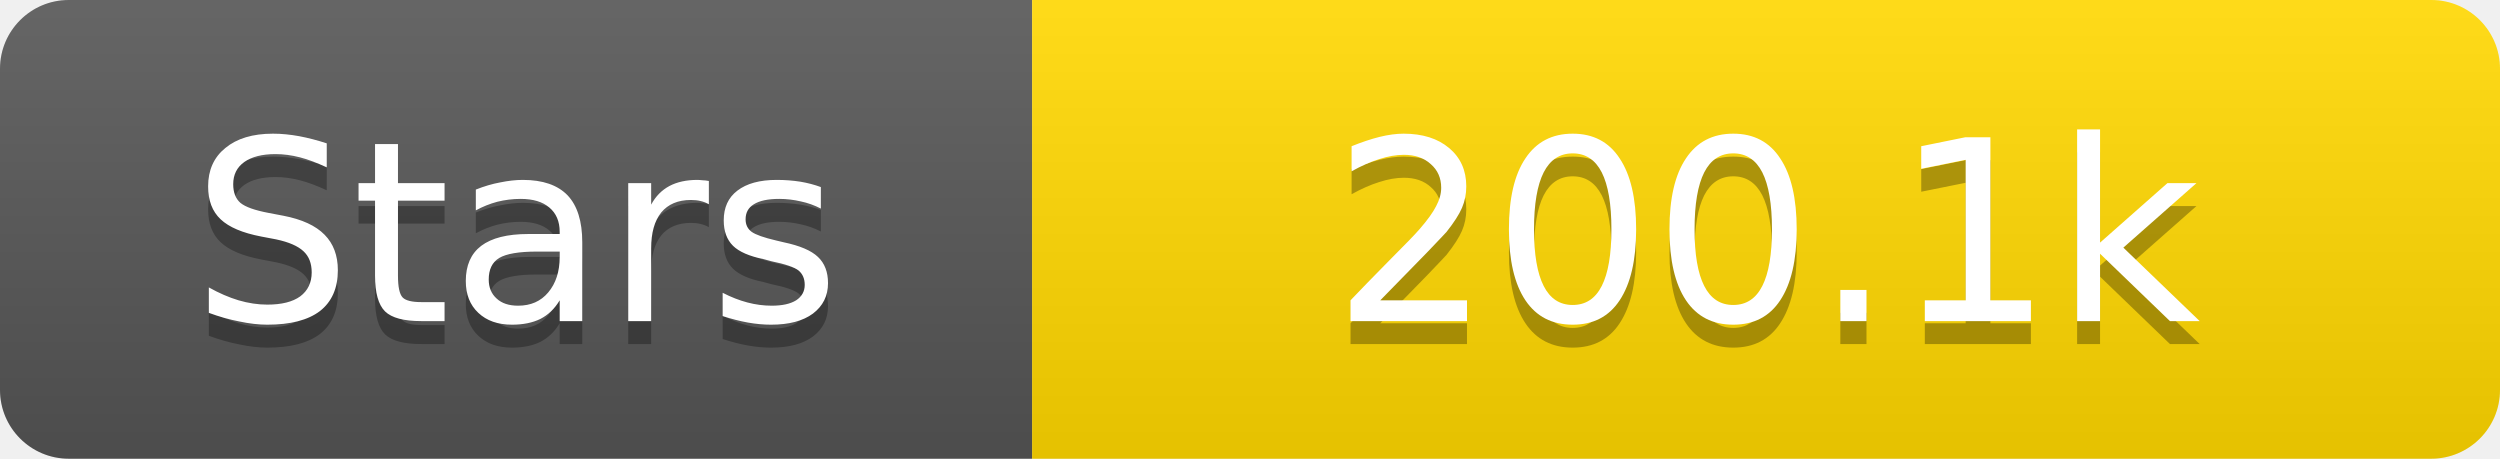
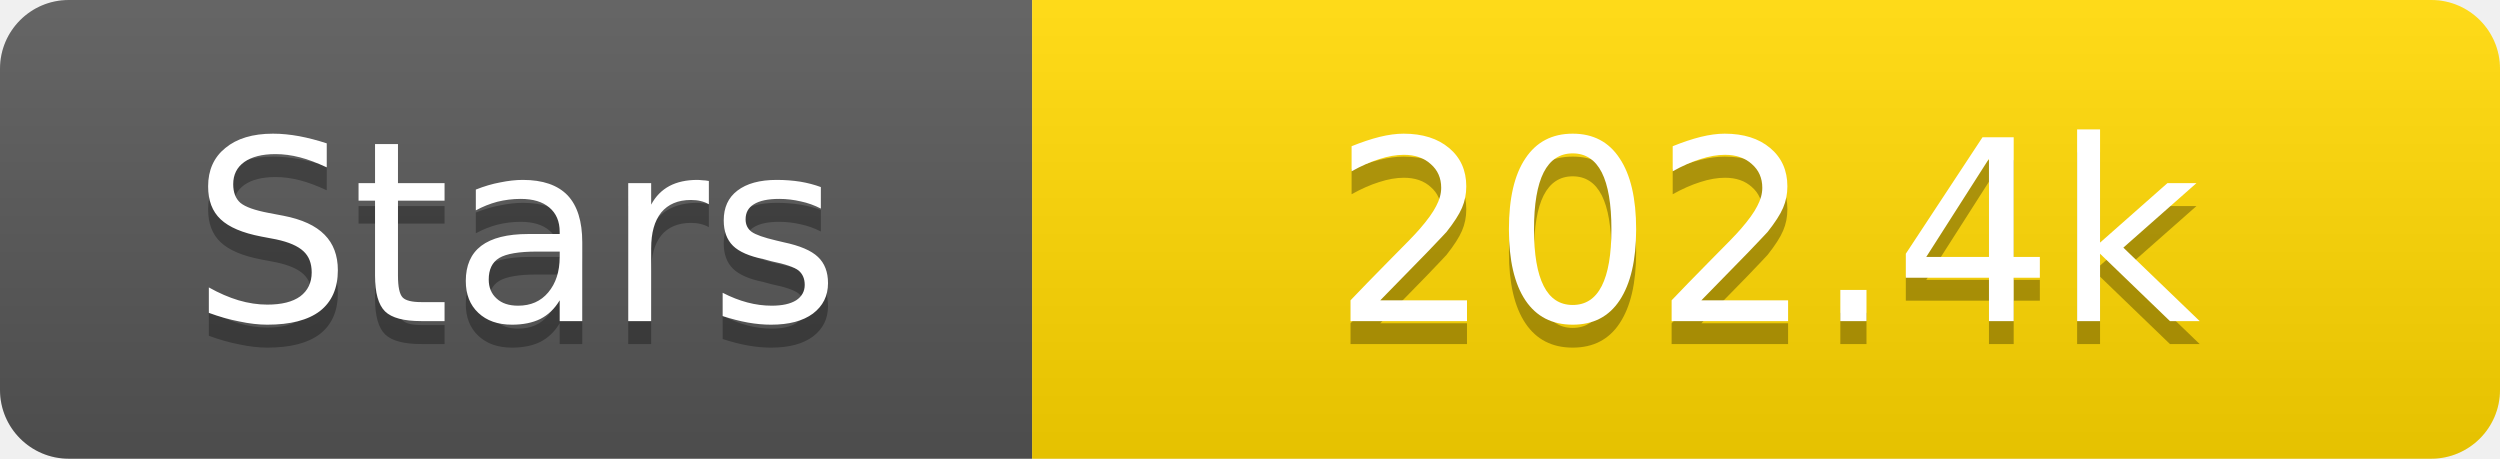
<svg xmlns="http://www.w3.org/2000/svg" width="109" height="20">
  <linearGradient id="s" x2="0" y2="100%">
    <stop offset="0" stop-color="#fff" stop-opacity=".1" />
    <stop offset="1" stop-opacity=".1" />
  </linearGradient>
  <clipPath id="r">
    <rect width="109" height="20" rx="3" fill="#fff" />
  </clipPath>
  <g clip-path="url(#r)">
    <rect width="45" height="20" fill="#555" />
    <rect x="45" width="64" height="20" fill="#ffd700" />
    <rect width="109" height="20" fill="url(#s)" />
  </g>
  <g fill="#fff" text-anchor="middle" font-family="Verdana,Geneva,DejaVu Sans,sans-serif" text-rendering="geometricPrecision" font-size="11">
    <text x="22.5" y="15" fill="#010101" fill-opacity=".3">Stars</text>
    <text x="22.5" y="14">Stars</text>
-     <text x="77.0" y="15" fill="#010101" fill-opacity=".3">200.1k</text>
-     <text x="77.0" y="14">200.1k</text>
+     <text x="77.0" y="15" fill="#010101" fill-opacity=".3">202.4k</text>
+     <text x="77.0" y="14">202.4k</text>
  </g>
</svg>
